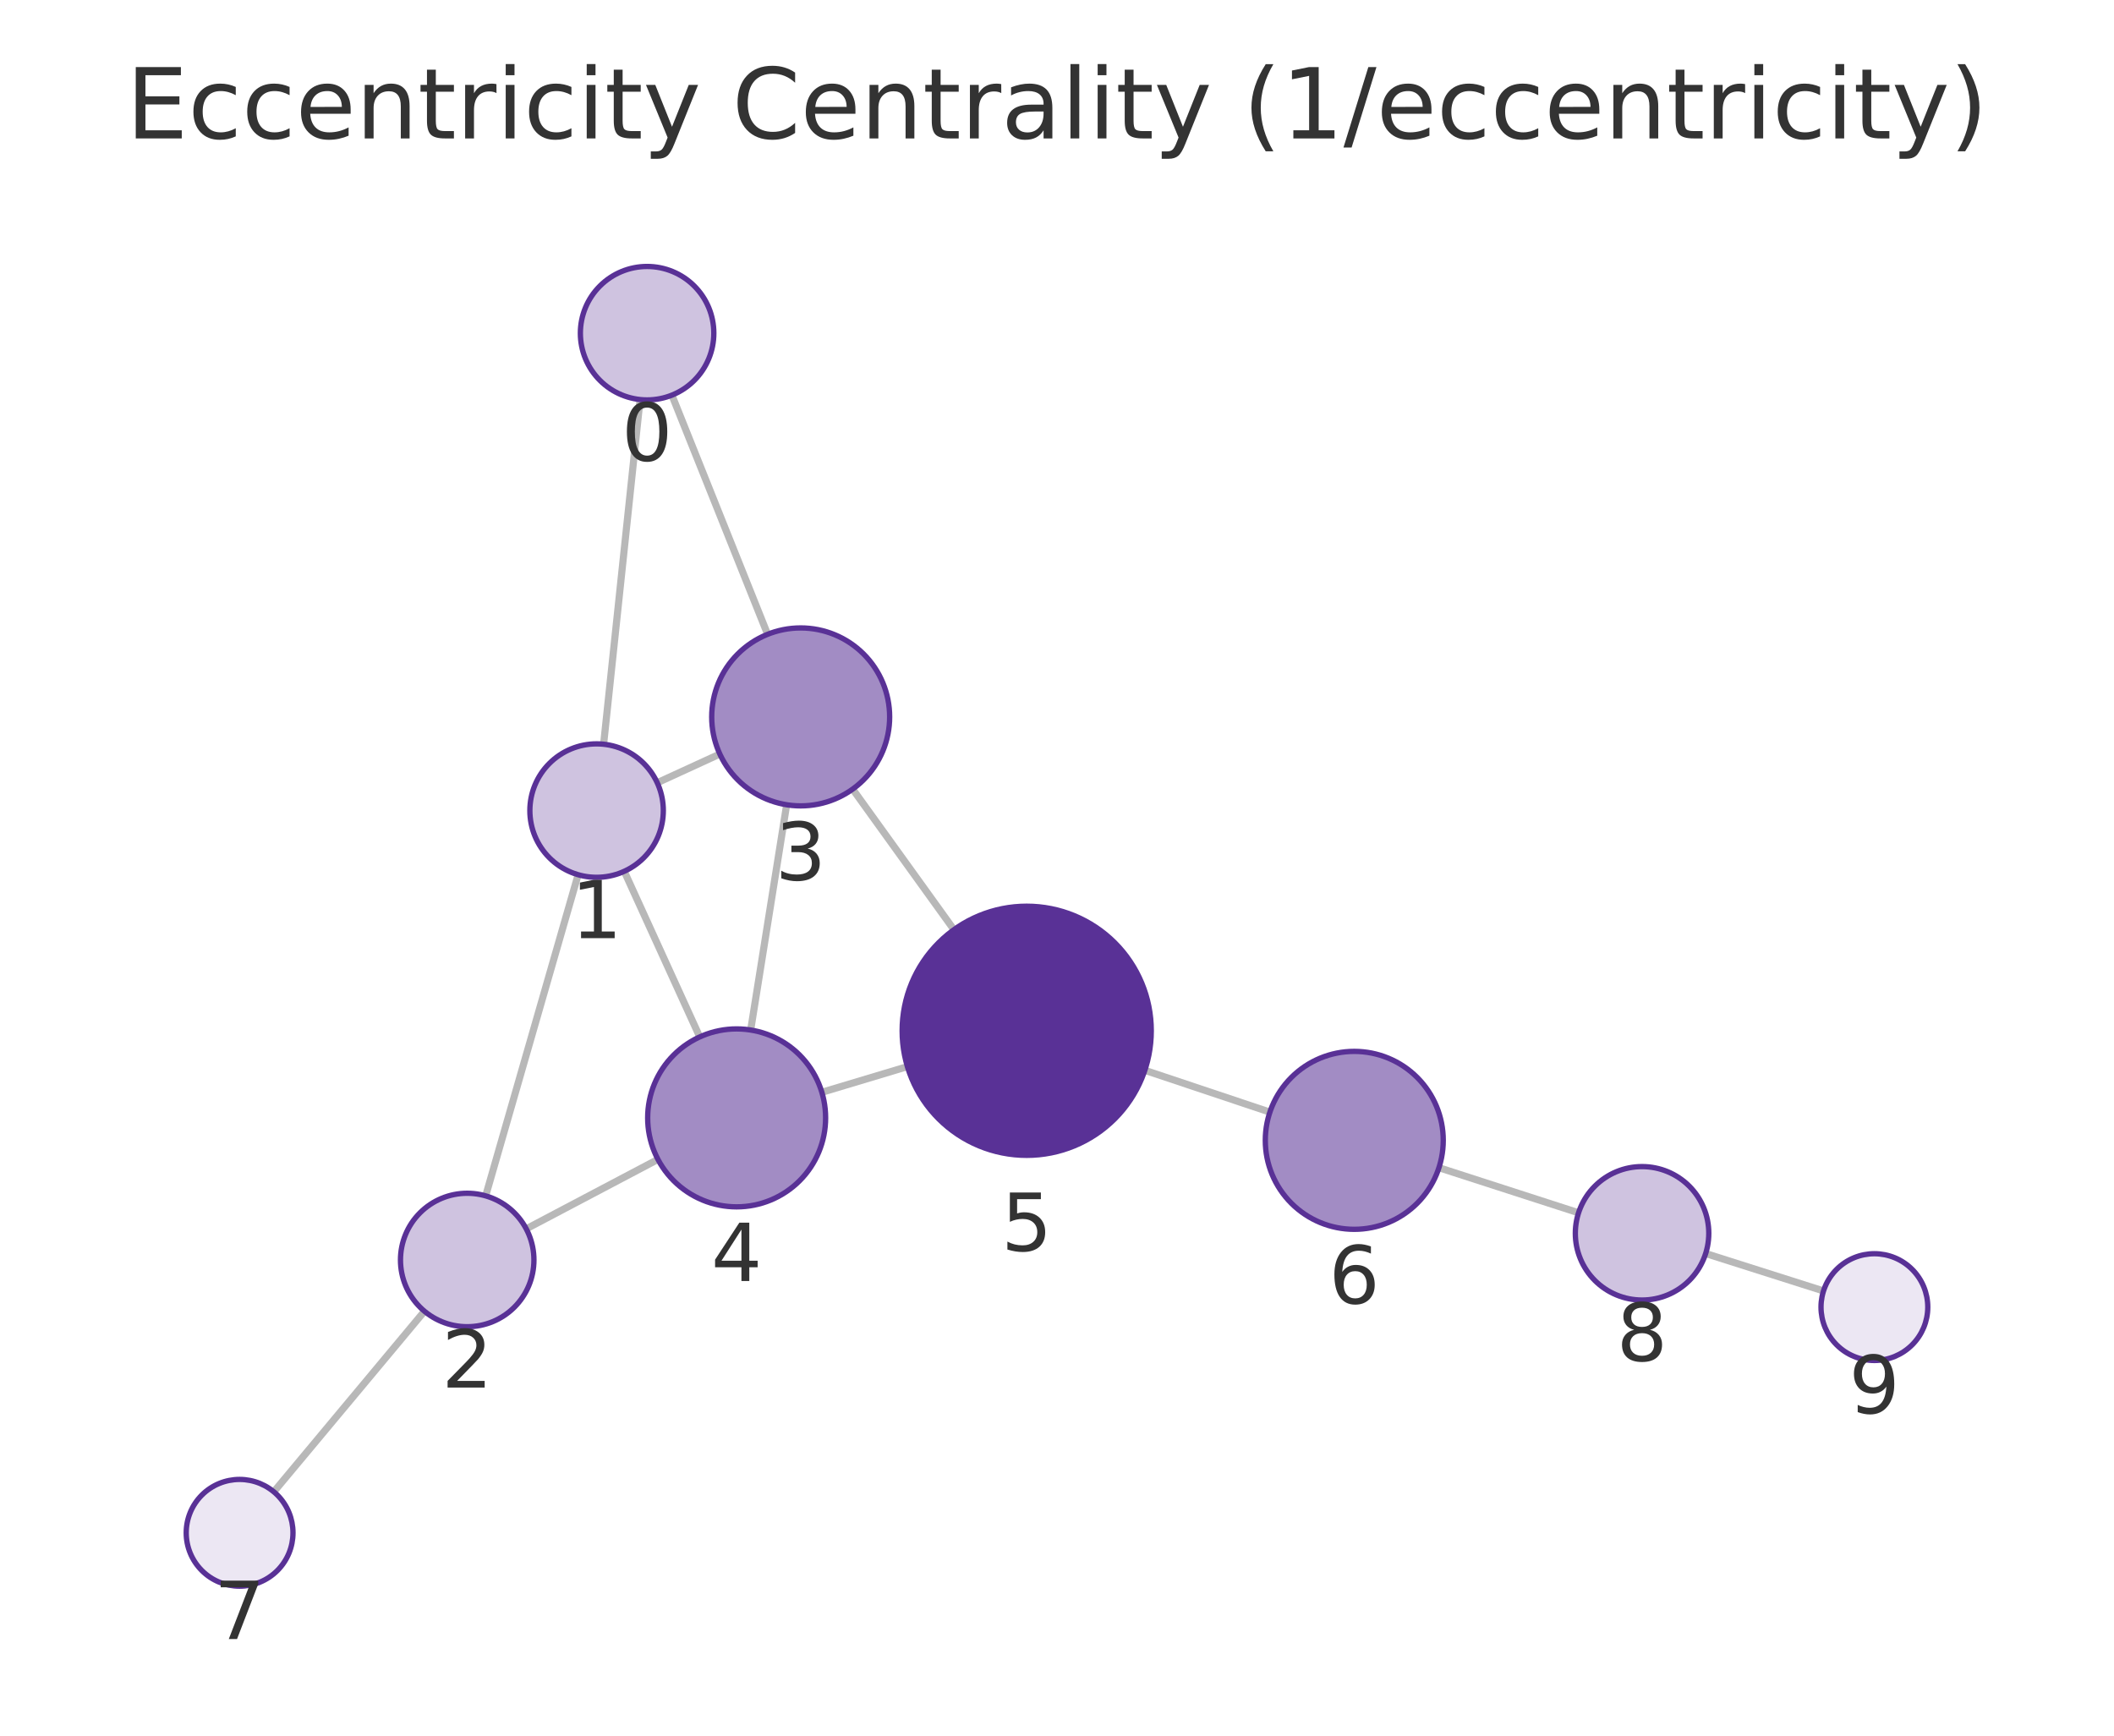
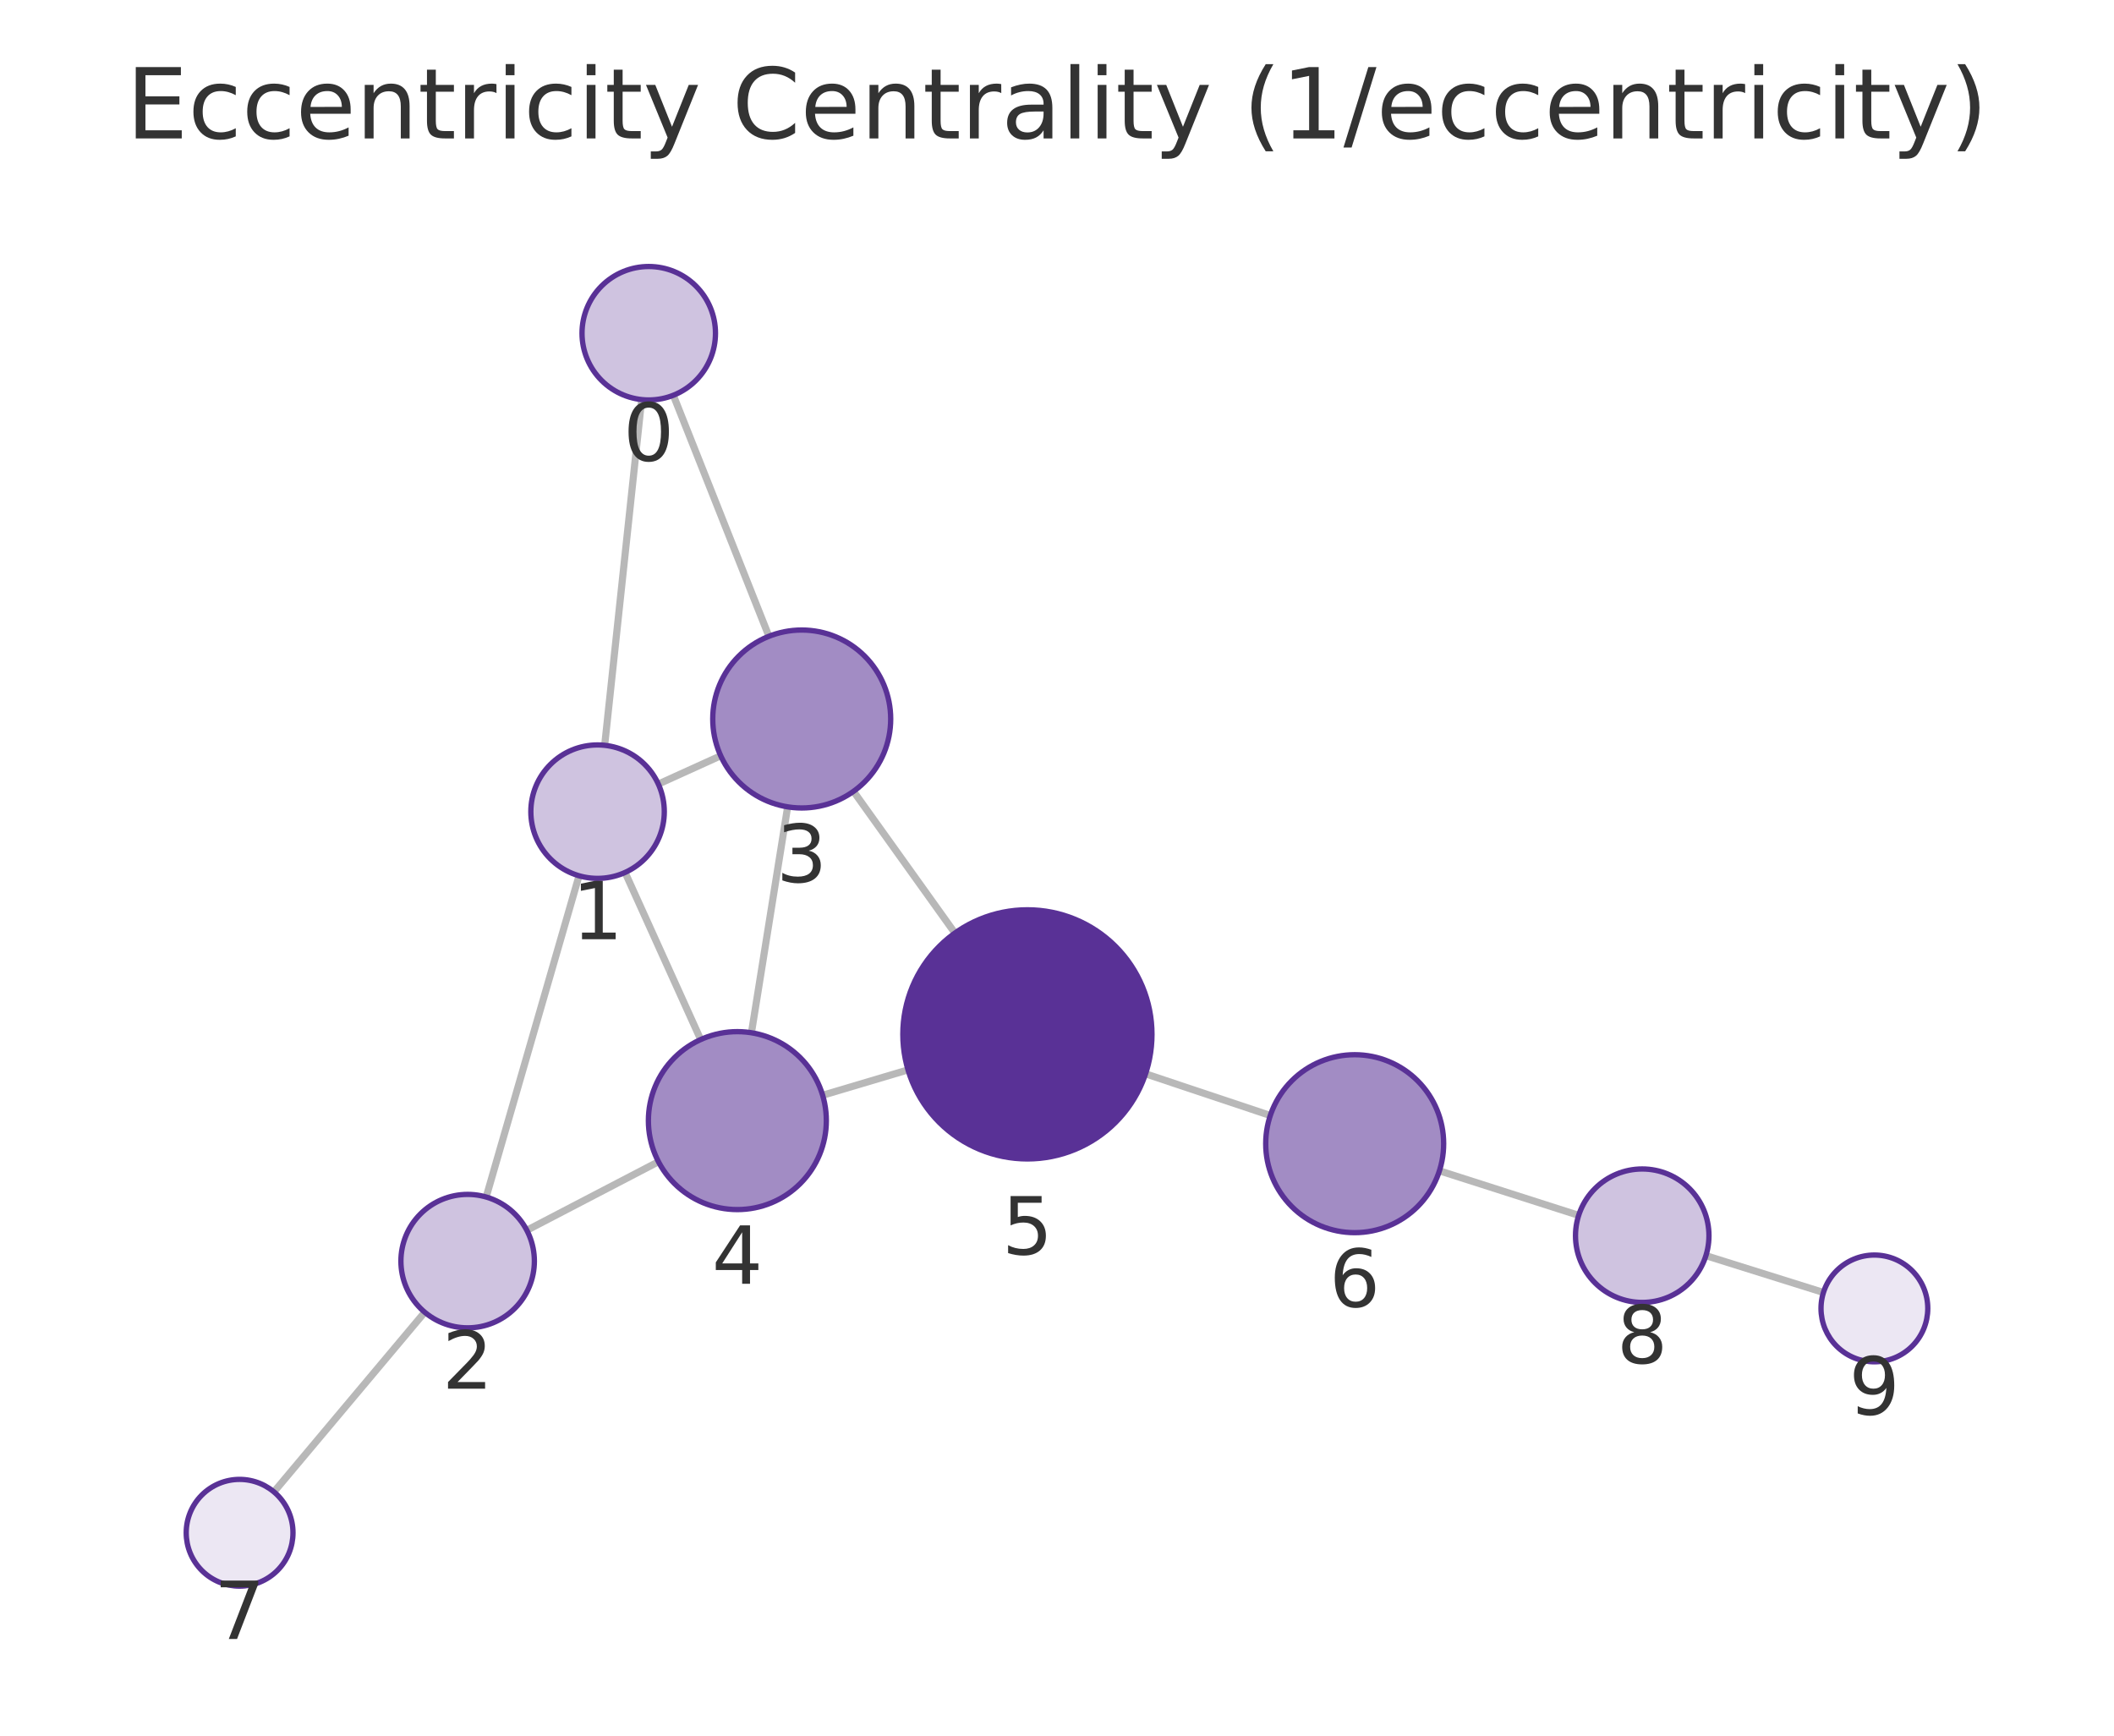
<svg xmlns="http://www.w3.org/2000/svg" xmlns:xlink="http://www.w3.org/1999/xlink" width="237.6pt" height="195.078pt" viewBox="0 0 237.6 195.078" version="1.1">
  <defs>
    <style type="text/css">*{stroke-linejoin: round; stroke-linecap: butt}</style>
  </defs>
  <g id="figure_1">
    <g id="patch_1">
      <path d="M 0 195.078  L 237.6 195.078  L 237.6 0  L 0 0  L 0 195.078  z " style="fill: none" />
    </g>
    <g id="axes_1">
      <g id="patch_2">
        <path d="M 7.2 187.878  L 230.4 187.878  L 230.4 21.558  L 7.2 21.558  L 7.2 187.878  z " style="fill: none" />
      </g>
      <g id="EdgeCollection_1">
-         <path d="M 71.941 44.908  L 67.842 83.648  " clip-path="url(#p76d8745233)" style="fill: #b8b8b8; stroke: #b8b8b8; stroke-width: 0.8" />
-         <path d="M 75.517 44.412  L 86.275 71.293  " clip-path="url(#p76d8745233)" style="fill: #b8b8b8; stroke: #b8b8b8; stroke-width: 0.8" />
-         <path d="M 64.978 98.314  L 54.586 134.409  " clip-path="url(#p76d8745233)" style="fill: #b8b8b8; stroke: #b8b8b8; stroke-width: 0.8" />
-         <path d="M 73.869 87.978  L 80.903 84.749  " clip-path="url(#p76d8745233)" style="fill: #b8b8b8; stroke: #b8b8b8; stroke-width: 0.8" />
-         <path d="M 70.163 97.931  L 78.647 116.544  " clip-path="url(#p76d8745233)" style="fill: #b8b8b8; stroke: #b8b8b8; stroke-width: 0.8" />
-         <path d="M 59.145 138.117  L 73.949 130.309  " clip-path="url(#p76d8745233)" style="fill: #b8b8b8; stroke: #b8b8b8; stroke-width: 0.8" />
-         <path d="M 47.706 147.375  L 30.774 167.672  " clip-path="url(#p76d8745233)" style="fill: #b8b8b8; stroke: #b8b8b8; stroke-width: 0.8" />
-         <path d="M 88.414 90.452  L 84.371 115.769  " clip-path="url(#p76d8745233)" style="fill: #b8b8b8; stroke: #b8b8b8; stroke-width: 0.8" />
-         <path d="M 95.835 88.692  L 107.214 104.493  " clip-path="url(#p76d8745233)" style="fill: #b8b8b8; stroke: #b8b8b8; stroke-width: 0.8" />
-         <path d="M 92.372 122.768  L 101.986 119.881  " clip-path="url(#p76d8745233)" style="fill: #b8b8b8; stroke: #b8b8b8; stroke-width: 0.8" />
-         <path d="M 128.672 120.295  L 142.728 124.997  " clip-path="url(#p76d8745233)" style="fill: #b8b8b8; stroke: #b8b8b8; stroke-width: 0.8" />
-         <path d="M 161.728 131.243  L 177.421 136.313  " clip-path="url(#p76d8745233)" style="fill: #b8b8b8; stroke: #b8b8b8; stroke-width: 0.8" />
-         <path d="M 191.706 140.888  L 204.951 145.095  " clip-path="url(#p76d8745233)" style="fill: #b8b8b8; stroke: #b8b8b8; stroke-width: 0.8" />
+         <path d="M 72.117 44.911  L 67.961 83.769  " clip-path="url(#pa6315aeb6f)" style="fill: #b8b8b8; stroke: #b8b8b8; stroke-width: 0.8" />
+         <path d="M 75.679 44.426  L 86.422 71.517  " clip-path="url(#pa6315aeb6f)" style="fill: #b8b8b8; stroke: #b8b8b8; stroke-width: 0.8" />
+         <path d="M 65.08 98.431  L 54.643 134.538  " clip-path="url(#pa6315aeb6f)" style="fill: #b8b8b8; stroke: #b8b8b8; stroke-width: 0.8" />
+         <path d="M 73.993 88.126  L 81.002 84.945  " clip-path="url(#pa6315aeb6f)" style="fill: #b8b8b8; stroke: #b8b8b8; stroke-width: 0.8" />
+         <path d="M 70.255 98.059  L 78.753 116.841  " clip-path="url(#pa6315aeb6f)" style="fill: #b8b8b8; stroke: #b8b8b8; stroke-width: 0.8" />
+         <path d="M 59.212 138.278  L 74.006 130.571  " clip-path="url(#pa6315aeb6f)" style="fill: #b8b8b8; stroke: #b8b8b8; stroke-width: 0.8" />
+         <path d="M 47.738 147.487  L 30.788 167.68  " clip-path="url(#pa6315aeb6f)" style="fill: #b8b8b8; stroke: #b8b8b8; stroke-width: 0.8" />
+         <path d="M 88.526 90.686  L 84.457 116.077  " clip-path="url(#pa6315aeb6f)" style="fill: #b8b8b8; stroke: #b8b8b8; stroke-width: 0.8" />
+         <path d="M 95.928 88.944  L 107.326 104.872  " clip-path="url(#pa6315aeb6f)" style="fill: #b8b8b8; stroke: #b8b8b8; stroke-width: 0.8" />
+         <path d="M 92.46 123.101  L 102.055 120.248  " clip-path="url(#pa6315aeb6f)" style="fill: #b8b8b8; stroke: #b8b8b8; stroke-width: 0.8" />
+         <path d="M 128.753 120.693  L 142.773 125.376  " clip-path="url(#pa6315aeb6f)" style="fill: #b8b8b8; stroke: #b8b8b8; stroke-width: 0.8" />
+         <path d="M 161.782 131.592  L 177.433 136.6  " clip-path="url(#pa6315aeb6f)" style="fill: #b8b8b8; stroke: #b8b8b8; stroke-width: 0.8" />
+         <path d="M 191.733 141.128  L 204.944 145.267  " clip-path="url(#pa6315aeb6f)" style="fill: #b8b8b8; stroke: #b8b8b8; stroke-width: 0.8" />
      </g>
      <g id="VertexCollection_1">
-         <path d="M 72.73 44.949  C 74.719 44.949 76.627 44.159 78.033 42.753  C 79.44 41.346 80.23 39.438 80.23 37.449  C 80.23 35.46 79.44 33.552 78.033 32.146  C 76.627 30.739 74.719 29.949 72.73 29.949  C 70.741 29.949 68.833 30.739 67.427 32.146  C 66.02 33.552 65.23 35.46 65.23 37.449  C 65.23 39.438 66.02 41.346 67.427 42.753  C 68.833 44.159 70.741 44.949 72.73 44.949  z " clip-path="url(#p76d8745233)" style="fill: #cfc3e0; stroke: #593196; stroke-width: 0.6" />
-         <path d="M 67.053 98.606  C 69.042 98.606 70.95 97.816 72.356 96.41  C 73.763 95.003 74.553 93.095 74.553 91.106  C 74.553 89.117 73.763 87.21 72.356 85.803  C 70.95 84.397 69.042 83.606 67.053 83.606  C 65.064 83.606 63.156 84.397 61.75 85.803  C 60.343 87.21 59.553 89.117 59.553 91.106  C 59.553 93.095 60.343 95.003 61.75 96.41  C 63.156 97.816 65.064 98.606 67.053 98.606  z " clip-path="url(#p76d8745233)" style="fill: #cfc3e0; stroke: #593196; stroke-width: 0.6" />
-         <path d="M 52.511 149.116  C 54.5 149.116 56.408 148.326 57.814 146.92  C 59.221 145.513 60.011 143.605 60.011 141.616  C 60.011 139.627 59.221 137.719 57.814 136.313  C 56.408 134.907 54.5 134.116 52.511 134.116  C 50.522 134.116 48.614 134.907 47.208 136.313  C 45.801 137.719 45.011 139.627 45.011 141.616  C 45.011 143.605 45.801 145.513 47.208 146.92  C 48.614 148.326 50.522 149.116 52.511 149.116  z " clip-path="url(#p76d8745233)" style="fill: #cfc3e0; stroke: #593196; stroke-width: 0.6" />
-         <path d="M 89.991 90.577  C 92.643 90.577 95.187 89.523 97.062 87.648  C 98.937 85.773 99.991 83.229 99.991 80.577  C 99.991 77.925 98.937 75.381 97.062 73.506  C 95.187 71.631 92.643 70.577 89.991 70.577  C 87.339 70.577 84.795 71.631 82.92 73.506  C 81.045 75.381 79.991 77.925 79.991 80.577  C 79.991 83.229 81.045 85.773 82.92 87.648  C 84.795 89.523 87.339 90.577 89.991 90.577  z " clip-path="url(#p76d8745233)" style="fill: #a28cc4; stroke: #593196; stroke-width: 0.6" />
-         <path d="M 82.794 135.644  C 85.446 135.644 87.99 134.59 89.865 132.715  C 91.741 130.839 92.794 128.296 92.794 125.644  C 92.794 122.992 91.741 120.448 89.865 118.573  C 87.99 116.697 85.446 115.644 82.794 115.644  C 80.142 115.644 77.599 116.697 75.723 118.573  C 73.848 120.448 72.794 122.992 72.794 125.644  C 72.794 128.296 73.848 130.839 75.723 132.715  C 77.599 134.59 80.142 135.644 82.794 135.644  z " clip-path="url(#p76d8745233)" style="fill: #a28cc4; stroke: #593196; stroke-width: 0.6" />
-         <path d="M 115.395 129.854  C 119.108 129.854 122.669 128.379 125.294 125.754  C 127.92 123.128 129.395 119.567 129.395 115.854  C 129.395 112.141 127.92 108.58 125.294 105.955  C 122.669 103.329 119.108 101.854 115.395 101.854  C 111.682 101.854 108.121 103.329 105.495 105.955  C 102.87 108.58 101.395 112.141 101.395 115.854  C 101.395 119.567 102.87 123.128 105.495 125.754  C 108.121 128.379 111.682 129.854 115.395 129.854  z " clip-path="url(#p76d8745233)" style="fill: #593196; stroke: #593196; stroke-width: 0.6" />
-         <path d="M 152.212 138.169  C 154.864 138.169 157.408 137.116 159.283 135.24  C 161.158 133.365 162.212 130.821 162.212 128.169  C 162.212 125.517 161.158 122.973 159.283 121.098  C 157.408 119.223 154.864 118.169 152.212 118.169  C 149.56 118.169 147.016 119.223 145.141 121.098  C 143.266 122.973 142.212 125.517 142.212 128.169  C 142.212 130.821 143.266 133.365 145.141 135.24  C 147.016 137.116 149.56 138.169 152.212 138.169  z " clip-path="url(#p76d8745233)" style="fill: #a28cc4; stroke: #593196; stroke-width: 0.6" />
-         <path d="M 26.93 178.279  C 28.522 178.279 30.048 177.647 31.173 176.522  C 32.298 175.396 32.93 173.87 32.93 172.279  C 32.93 170.688 32.298 169.161 31.173 168.036  C 30.048 166.911 28.522 166.279 26.93 166.279  C 25.339 166.279 23.813 166.911 22.688 168.036  C 21.563 169.161 20.93 170.688 20.93 172.279  C 20.93 173.87 21.563 175.396 22.688 176.522  C 23.813 177.647 25.339 178.279 26.93 178.279  z " clip-path="url(#p76d8745233)" style="fill: #ece7f3; stroke: #593196; stroke-width: 0.6" />
-         <path d="M 184.557 146.118  C 186.546 146.118 188.454 145.328 189.861 143.922  C 191.267 142.515 192.057 140.607 192.057 138.618  C 192.057 136.629 191.267 134.722 189.861 133.315  C 188.454 131.909 186.546 131.118 184.557 131.118  C 182.568 131.118 180.661 131.909 179.254 133.315  C 177.848 134.722 177.057 136.629 177.057 138.618  C 177.057 140.607 177.848 142.515 179.254 143.922  C 180.661 145.328 182.568 146.118 184.557 146.118  z " clip-path="url(#p76d8745233)" style="fill: #cfc3e0; stroke: #593196; stroke-width: 0.6" />
-         <path d="M 210.67 152.911  C 212.261 152.911 213.787 152.278 214.912 151.153  C 216.037 150.028 216.67 148.502 216.67 146.911  C 216.67 145.319 216.037 143.793 214.912 142.668  C 213.787 141.543 212.261 140.911 210.67 140.911  C 209.078 140.911 207.552 141.543 206.427 142.668  C 205.302 143.793 204.67 145.319 204.67 146.911  C 204.67 148.502 205.302 150.028 206.427 151.153  C 207.552 152.278 209.078 152.911 210.67 152.911  z " clip-path="url(#p76d8745233)" style="fill: #ece7f3; stroke: #593196; stroke-width: 0.6" />
+         <path d="M 72.915 44.954  C 74.904 44.954 76.812 44.164 78.218 42.757  C 79.624 41.351 80.415 39.443 80.415 37.454  C 80.415 35.465 79.624 33.557 78.218 32.15  C 76.812 30.744 74.904 29.954 72.915 29.954  C 70.926 29.954 69.018 30.744 67.611 32.15  C 66.205 33.557 65.415 35.465 65.415 37.454  C 65.415 39.443 66.205 41.351 67.611 42.757  C 69.018 44.164 70.926 44.954 72.915 44.954  z " clip-path="url(#pa6315aeb6f)" style="fill: #cfc3e0; stroke: #593196; stroke-width: 0.6" />
+         <path d="M 67.163 98.726  C 69.152 98.726 71.06 97.936 72.466 96.529  C 73.873 95.123 74.663 93.215 74.663 91.226  C 74.663 89.237 73.873 87.329 72.466 85.923  C 71.06 84.516 69.152 83.726 67.163 83.726  C 65.174 83.726 63.266 84.516 61.86 85.923  C 60.453 87.329 59.663 89.237 59.663 91.226  C 59.663 93.215 60.453 95.123 61.86 96.529  C 63.266 97.936 65.174 98.726 67.163 98.726  z " clip-path="url(#pa6315aeb6f)" style="fill: #cfc3e0; stroke: #593196; stroke-width: 0.6" />
+         <path d="M 52.56 149.243  C 54.549 149.243 56.457 148.453 57.863 147.046  C 59.27 145.64 60.06 143.732 60.06 141.743  C 60.06 139.754 59.27 137.846 57.863 136.44  C 56.457 135.033 54.549 134.243 52.56 134.243  C 50.571 134.243 48.663 135.033 47.257 136.44  C 45.85 137.846 45.06 139.754 45.06 141.743  C 45.06 143.732 45.85 145.64 47.257 147.046  C 48.663 148.453 50.571 149.243 52.56 149.243  z " clip-path="url(#pa6315aeb6f)" style="fill: #cfc3e0; stroke: #593196; stroke-width: 0.6" />
+         <path d="M 90.108 90.812  C 92.76 90.812 95.304 89.759 97.179 87.883  C 99.054 86.008 100.108 83.464 100.108 80.812  C 100.108 78.16 99.054 75.617 97.179 73.741  C 95.304 71.866 92.76 70.812 90.108 70.812  C 87.456 70.812 84.912 71.866 83.037 73.741  C 81.162 75.617 80.108 78.16 80.108 80.812  C 80.108 83.464 81.162 86.008 83.037 87.883  C 84.912 89.759 87.456 90.812 90.108 90.812  z " clip-path="url(#pa6315aeb6f)" style="fill: #a28cc4; stroke: #593196; stroke-width: 0.6" />
+         <path d="M 82.875 135.951  C 85.527 135.951 88.071 134.898 89.946 133.022  C 91.822 131.147 92.875 128.603 92.875 125.951  C 92.875 123.299 91.822 120.755 89.946 118.88  C 88.071 117.005 85.527 115.951 82.875 115.951  C 80.223 115.951 77.679 117.005 75.804 118.88  C 73.929 120.755 72.875 123.299 72.875 125.951  C 72.875 128.603 73.929 131.147 75.804 133.022  C 77.679 134.898 80.223 135.951 82.875 135.951  z " clip-path="url(#pa6315aeb6f)" style="fill: #a28cc4; stroke: #593196; stroke-width: 0.6" />
+         <path d="M 115.474 130.257  C 119.187 130.257 122.748 128.782 125.373 126.157  C 127.999 123.531 129.474 119.97 129.474 116.257  C 129.474 112.544 127.999 108.983 125.373 106.358  C 122.748 103.732 119.187 102.257 115.474 102.257  C 111.761 102.257 108.2 103.732 105.574 106.358  C 102.949 108.983 101.474 112.544 101.474 116.257  C 101.474 119.97 102.949 123.531 105.574 126.157  C 108.2 128.782 111.761 130.257 115.474 130.257  z " clip-path="url(#pa6315aeb6f)" style="fill: #593196; stroke: #593196; stroke-width: 0.6" />
+         <path d="M 152.258 138.544  C 154.91 138.544 157.453 137.49 159.329 135.615  C 161.204 133.74 162.258 131.196 162.258 128.544  C 162.258 125.892 161.204 123.348 159.329 121.473  C 157.453 119.598 154.91 118.544 152.258 118.544  C 149.606 118.544 147.062 119.598 145.187 121.473  C 143.311 123.348 142.258 125.892 142.258 128.544  C 142.258 131.196 143.311 133.74 145.187 135.615  C 147.062 137.49 149.606 138.544 152.258 138.544  z " clip-path="url(#pa6315aeb6f)" style="fill: #a28cc4; stroke: #593196; stroke-width: 0.6" />
+         <path d="M 26.93 178.275  C 28.521 178.275 30.048 177.643 31.173 176.518  C 32.298 175.393 32.93 173.867 32.93 172.275  C 32.93 170.684 32.298 169.158 31.173 168.033  C 30.048 166.908 28.521 166.275 26.93 166.275  C 25.339 166.275 23.813 166.908 22.687 168.033  C 21.562 169.158 20.93 170.684 20.93 172.275  C 20.93 173.867 21.562 175.393 22.687 176.518  C 23.813 177.643 25.339 178.275 26.93 178.275  z " clip-path="url(#pa6315aeb6f)" style="fill: #ece7f3; stroke: #593196; stroke-width: 0.6" />
+         <path d="M 184.576 146.386  C 186.565 146.386 188.473 145.596 189.88 144.189  C 191.286 142.783 192.076 140.875 192.076 138.886  C 192.076 136.897 191.286 134.989 189.88 133.583  C 188.473 132.176 186.565 131.386 184.576 131.386  C 182.587 131.386 180.679 132.176 179.273 133.583  C 177.866 134.989 177.076 136.897 177.076 138.886  C 177.076 140.875 177.866 142.783 179.273 144.189  C 180.679 145.596 182.587 146.386 184.576 146.386  z " clip-path="url(#pa6315aeb6f)" style="fill: #cfc3e0; stroke: #593196; stroke-width: 0.6" />
+         <path d="M 210.67 153.06  C 212.261 153.06 213.787 152.428 214.913 151.303  C 216.038 150.178 216.67 148.652 216.67 147.06  C 216.67 145.469 216.038 143.943 214.913 142.818  C 213.787 141.693 212.261 141.06 210.67 141.06  C 209.079 141.06 207.552 141.693 206.427 142.818  C 205.302 143.943 204.67 145.469 204.67 147.06  C 204.67 148.652 205.302 150.178 206.427 151.303  C 207.552 152.428 209.079 153.06 210.67 153.06  z " clip-path="url(#pa6315aeb6f)" style="fill: #ece7f3; stroke: #593196; stroke-width: 0.6" />
      </g>
      <g id="text_1">
-         <g clip-path="url(#p76d8745233)">
-           <g style="fill: #333333" transform="translate(69.86673 51.78713) scale(0.09 -0.09)">
+         <g clip-path="url(#pa6315aeb6f)">
+           <g style="fill: #333333" transform="translate(70.0516 51.79169) scale(0.09 -0.09)">
            <defs>
              <path id="DejaVuSans-13" d="M 2034 4250  Q 1547 4250 1301 3770  Q 1056 3291 1056 2328  Q 1056 1369 1301 889  Q 1547 409 2034 409  Q 2525 409 2770 889  Q 3016 1369 3016 2328  Q 3016 3291 2770 3770  Q 2525 4250 2034 4250  z M 2034 4750  Q 2819 4750 3233 4129  Q 3647 3509 3647 2328  Q 3647 1150 3233 529  Q 2819 -91 2034 -91  Q 1250 -91 836 529  Q 422 1150 422 2328  Q 422 3509 836 4129  Q 1250 4750 2034 4750  z " transform="scale(0.015625)" />
            </defs>
            <use xlink:href="#DejaVuSans-13" />
          </g>
        </g>
      </g>
      <g id="text_2">
-         <g clip-path="url(#p76d8745233)">
-           <g style="fill: #333333" transform="translate(64.18974 105.4443) scale(0.09 -0.09)">
+         <g clip-path="url(#pa6315aeb6f)">
+           <g style="fill: #333333" transform="translate(64.29986 105.5639) scale(0.09 -0.09)">
            <defs>
              <path id="DejaVuSans-14" d="M 794 531  L 1825 531  L 1825 4091  L 703 3866  L 703 4441  L 1819 4666  L 2450 4666  L 2450 531  L 3481 531  L 3481 0  L 794 0  L 794 531  z " transform="scale(0.015625)" />
            </defs>
            <use xlink:href="#DejaVuSans-14" />
          </g>
        </g>
      </g>
      <g id="text_3">
-         <g clip-path="url(#p76d8745233)">
-           <g style="fill: #333333" transform="translate(49.64782 155.9542) scale(0.09 -0.09)">
+         <g clip-path="url(#pa6315aeb6f)">
+           <g style="fill: #333333" transform="translate(49.69689 156.0808) scale(0.09 -0.09)">
            <defs>
              <path id="DejaVuSans-15" d="M 1228 531  L 3431 531  L 3431 0  L 469 0  L 469 531  Q 828 903 1448 1529  Q 2069 2156 2228 2338  Q 2531 2678 2651 2914  Q 2772 3150 2772 3378  Q 2772 3750 2511 3984  Q 2250 4219 1831 4219  Q 1534 4219 1204 4116  Q 875 4013 500 3803  L 500 4441  Q 881 4594 1212 4672  Q 1544 4750 1819 4750  Q 2544 4750 2975 4387  Q 3406 4025 3406 3419  Q 3406 3131 3298 2873  Q 3191 2616 2906 2266  Q 2828 2175 2409 1742  Q 1991 1309 1228 531  z " transform="scale(0.015625)" />
            </defs>
            <use xlink:href="#DejaVuSans-15" />
          </g>
        </g>
      </g>
      <g id="text_4">
-         <g clip-path="url(#p76d8745233)">
-           <g style="fill: #333333" transform="translate(87.12792 98.91485) scale(0.09 -0.09)">
+         <g clip-path="url(#pa6315aeb6f)">
+           <g style="fill: #333333" transform="translate(87.24474 99.15025) scale(0.09 -0.09)">
            <defs>
              <path id="DejaVuSans-16" d="M 2597 2516  Q 3050 2419 3304 2112  Q 3559 1806 3559 1356  Q 3559 666 3084 287  Q 2609 -91 1734 -91  Q 1441 -91 1130 -33  Q 819 25 488 141  L 488 750  Q 750 597 1062 519  Q 1375 441 1716 441  Q 2309 441 2620 675  Q 2931 909 2931 1356  Q 2931 1769 2642 2001  Q 2353 2234 1838 2234  L 1294 2234  L 1294 2753  L 1863 2753  Q 2328 2753 2575 2939  Q 2822 3125 2822 3475  Q 2822 3834 2567 4026  Q 2313 4219 1838 4219  Q 1578 4219 1281 4162  Q 984 4106 628 3988  L 628 4550  Q 988 4650 1302 4700  Q 1616 4750 1894 4750  Q 2613 4750 3031 4423  Q 3450 4097 3450 3541  Q 3450 3153 3228 2886  Q 3006 2619 2597 2516  z " transform="scale(0.015625)" />
            </defs>
            <use xlink:href="#DejaVuSans-16" />
          </g>
        </g>
      </g>
      <g id="text_5">
-         <g clip-path="url(#p76d8745233)">
-           <g style="fill: #333333" transform="translate(79.93128 143.9816) scale(0.09 -0.09)">
+         <g clip-path="url(#pa6315aeb6f)">
+           <g style="fill: #333333" transform="translate(80.01217 144.2892) scale(0.09 -0.09)">
            <defs>
              <path id="DejaVuSans-17" d="M 2419 4116  L 825 1625  L 2419 1625  L 2419 4116  z M 2253 4666  L 3047 4666  L 3047 1625  L 3713 1625  L 3713 1100  L 3047 1100  L 3047 0  L 2419 0  L 2419 1100  L 313 1100  L 313 1709  L 2253 4666  z " transform="scale(0.015625)" />
            </defs>
            <use xlink:href="#DejaVuSans-17" />
          </g>
        </g>
      </g>
      <g id="text_6">
-         <g clip-path="url(#p76d8745233)">
-           <g style="fill: #333333" transform="translate(112.5317 140.592) scale(0.09 -0.09)">
+         <g clip-path="url(#pa6315aeb6f)">
+           <g style="fill: #333333" transform="translate(112.6108 140.9951) scale(0.09 -0.09)">
            <defs>
              <path id="DejaVuSans-18" d="M 691 4666  L 3169 4666  L 3169 4134  L 1269 4134  L 1269 2991  Q 1406 3038 1543 3061  Q 1681 3084 1819 3084  Q 2600 3084 3056 2656  Q 3513 2228 3513 1497  Q 3513 744 3044 326  Q 2575 -91 1722 -91  Q 1428 -91 1123 -41  Q 819 9 494 109  L 494 744  Q 775 591 1075 516  Q 1375 441 1709 441  Q 2250 441 2565 725  Q 2881 1009 2881 1497  Q 2881 1984 2565 2268  Q 2250 2553 1709 2553  Q 1456 2553 1204 2497  Q 953 2441 691 2322  L 691 4666  z " transform="scale(0.015625)" />
            </defs>
            <use xlink:href="#DejaVuSans-18" />
          </g>
        </g>
      </g>
      <g id="text_7">
-         <g clip-path="url(#p76d8745233)">
-           <g style="fill: #333333" transform="translate(149.3488 146.5071) scale(0.09 -0.09)">
+         <g clip-path="url(#pa6315aeb6f)">
+           <g style="fill: #333333" transform="translate(149.3944 146.8818) scale(0.09 -0.09)">
            <defs>
              <path id="DejaVuSans-19" d="M 2113 2584  Q 1688 2584 1439 2293  Q 1191 2003 1191 1497  Q 1191 994 1439 701  Q 1688 409 2113 409  Q 2538 409 2786 701  Q 3034 994 3034 1497  Q 3034 2003 2786 2293  Q 2538 2584 2113 2584  z M 3366 4563  L 3366 3988  Q 3128 4100 2886 4159  Q 2644 4219 2406 4219  Q 1781 4219 1451 3797  Q 1122 3375 1075 2522  Q 1259 2794 1537 2939  Q 1816 3084 2150 3084  Q 2853 3084 3261 2657  Q 3669 2231 3669 1497  Q 3669 778 3244 343  Q 2819 -91 2113 -91  Q 1303 -91 875 529  Q 447 1150 447 2328  Q 447 3434 972 4092  Q 1497 4750 2381 4750  Q 2619 4750 2861 4703  Q 3103 4656 3366 4563  z " transform="scale(0.015625)" />
            </defs>
            <use xlink:href="#DejaVuSans-19" />
          </g>
        </g>
      </g>
      <g id="text_8">
-         <g clip-path="url(#p76d8745233)">
-           <g style="fill: #333333" transform="translate(24.0672 184.2169) scale(0.09 -0.09)">
+         <g clip-path="url(#pa6315aeb6f)">
+           <g style="fill: #333333" transform="translate(24.06696 184.2132) scale(0.09 -0.09)">
            <defs>
              <path id="DejaVuSans-1a" d="M 525 4666  L 3525 4666  L 3525 4397  L 1831 0  L 1172 0  L 2766 4134  L 525 4134  L 525 4666  z " transform="scale(0.015625)" />
            </defs>
            <use xlink:href="#DejaVuSans-1a" />
          </g>
        </g>
      </g>
      <g id="text_9">
-         <g clip-path="url(#p76d8745233)">
-           <g style="fill: #333333" transform="translate(181.6943 152.9563) scale(0.09 -0.09)">
+         <g clip-path="url(#pa6315aeb6f)">
+           <g style="fill: #333333" transform="translate(181.7131 153.224) scale(0.09 -0.09)">
            <defs>
              <path id="DejaVuSans-1b" d="M 2034 2216  Q 1584 2216 1326 1975  Q 1069 1734 1069 1313  Q 1069 891 1326 650  Q 1584 409 2034 409  Q 2484 409 2743 651  Q 3003 894 3003 1313  Q 3003 1734 2745 1975  Q 2488 2216 2034 2216  z M 1403 2484  Q 997 2584 770 2862  Q 544 3141 544 3541  Q 544 4100 942 4425  Q 1341 4750 2034 4750  Q 2731 4750 3128 4425  Q 3525 4100 3525 3541  Q 3525 3141 3298 2862  Q 3072 2584 2669 2484  Q 3125 2378 3379 2068  Q 3634 1759 3634 1313  Q 3634 634 3220 271  Q 2806 -91 2034 -91  Q 1263 -91 848 271  Q 434 634 434 1313  Q 434 1759 690 2068  Q 947 2378 1403 2484  z M 1172 3481  Q 1172 3119 1398 2916  Q 1625 2713 2034 2713  Q 2441 2713 2670 2916  Q 2900 3119 2900 3481  Q 2900 3844 2670 4047  Q 2441 4250 2034 4250  Q 1625 4250 1398 4047  Q 1172 3844 1172 3481  z " transform="scale(0.015625)" />
            </defs>
            <use xlink:href="#DejaVuSans-1b" />
          </g>
        </g>
      </g>
      <g id="text_10">
-         <g clip-path="url(#p76d8745233)">
-           <g style="fill: #333333" transform="translate(207.8065 158.8486) scale(0.09 -0.09)">
+         <g clip-path="url(#pa6315aeb6f)">
+           <g style="fill: #333333" transform="translate(207.8068 158.9983) scale(0.09 -0.09)">
            <defs>
              <path id="DejaVuSans-1c" d="M 703 97  L 703 672  Q 941 559 1184 500  Q 1428 441 1663 441  Q 2288 441 2617 861  Q 2947 1281 2994 2138  Q 2813 1869 2534 1725  Q 2256 1581 1919 1581  Q 1219 1581 811 2004  Q 403 2428 403 3163  Q 403 3881 828 4315  Q 1253 4750 1959 4750  Q 2769 4750 3195 4129  Q 3622 3509 3622 2328  Q 3622 1225 3098 567  Q 2575 -91 1691 -91  Q 1453 -91 1209 -44  Q 966 3 703 97  z M 1959 2075  Q 2384 2075 2632 2365  Q 2881 2656 2881 3163  Q 2881 3666 2632 3958  Q 2384 4250 1959 4250  Q 1534 4250 1286 3958  Q 1038 3666 1038 3163  Q 1038 2656 1286 2365  Q 1534 2075 1959 2075  z " transform="scale(0.015625)" />
            </defs>
            <use xlink:href="#DejaVuSans-1c" />
          </g>
        </g>
      </g>
      <g id="matplotlib.axis_1" />
      <g id="matplotlib.axis_2" />
      <g id="text_11">
        <g style="fill: #333333" transform="translate(14.18141 15.55828) scale(0.11 -0.11)">
          <defs>
            <path id="DejaVuSans-28" d="M 628 4666  L 3578 4666  L 3578 4134  L 1259 4134  L 1259 2753  L 3481 2753  L 3481 2222  L 1259 2222  L 1259 531  L 3634 531  L 3634 0  L 628 0  L 628 4666  z " transform="scale(0.015625)" />
            <path id="DejaVuSans-46" d="M 3122 3366  L 3122 2828  Q 2878 2963 2633 3030  Q 2388 3097 2138 3097  Q 1578 3097 1268 2742  Q 959 2388 959 1747  Q 959 1106 1268 751  Q 1578 397 2138 397  Q 2388 397 2633 464  Q 2878 531 3122 666  L 3122 134  Q 2881 22 2623 -34  Q 2366 -91 2075 -91  Q 1284 -91 818 406  Q 353 903 353 1747  Q 353 2603 823 3093  Q 1294 3584 2113 3584  Q 2378 3584 2631 3529  Q 2884 3475 3122 3366  z " transform="scale(0.015625)" />
            <path id="DejaVuSans-48" d="M 3597 1894  L 3597 1613  L 953 1613  Q 991 1019 1311 708  Q 1631 397 2203 397  Q 2534 397 2845 478  Q 3156 559 3463 722  L 3463 178  Q 3153 47 2828 -22  Q 2503 -91 2169 -91  Q 1331 -91 842 396  Q 353 884 353 1716  Q 353 2575 817 3079  Q 1281 3584 2069 3584  Q 2775 3584 3186 3129  Q 3597 2675 3597 1894  z M 3022 2063  Q 3016 2534 2758 2815  Q 2500 3097 2075 3097  Q 1594 3097 1305 2825  Q 1016 2553 972 2059  L 3022 2063  z " transform="scale(0.015625)" />
            <path id="DejaVuSans-51" d="M 3513 2113  L 3513 0  L 2938 0  L 2938 2094  Q 2938 2591 2744 2837  Q 2550 3084 2163 3084  Q 1697 3084 1428 2787  Q 1159 2491 1159 1978  L 1159 0  L 581 0  L 581 3500  L 1159 3500  L 1159 2956  Q 1366 3272 1645 3428  Q 1925 3584 2291 3584  Q 2894 3584 3203 3211  Q 3513 2838 3513 2113  z " transform="scale(0.015625)" />
            <path id="DejaVuSans-57" d="M 1172 4494  L 1172 3500  L 2356 3500  L 2356 3053  L 1172 3053  L 1172 1153  Q 1172 725 1289 603  Q 1406 481 1766 481  L 2356 481  L 2356 0  L 1766 0  Q 1100 0 847 248  Q 594 497 594 1153  L 594 3053  L 172 3053  L 172 3500  L 594 3500  L 594 4494  L 1172 4494  z " transform="scale(0.015625)" />
            <path id="DejaVuSans-55" d="M 2631 2963  Q 2534 3019 2420 3045  Q 2306 3072 2169 3072  Q 1681 3072 1420 2755  Q 1159 2438 1159 1844  L 1159 0  L 581 0  L 581 3500  L 1159 3500  L 1159 2956  Q 1341 3275 1631 3429  Q 1922 3584 2338 3584  Q 2397 3584 2469 3576  Q 2541 3569 2628 3553  L 2631 2963  z " transform="scale(0.015625)" />
            <path id="DejaVuSans-4c" d="M 603 3500  L 1178 3500  L 1178 0  L 603 0  L 603 3500  z M 603 4863  L 1178 4863  L 1178 4134  L 603 4134  L 603 4863  z " transform="scale(0.015625)" />
            <path id="DejaVuSans-5c" d="M 2059 -325  Q 1816 -950 1584 -1140  Q 1353 -1331 966 -1331  L 506 -1331  L 506 -850  L 844 -850  Q 1081 -850 1212 -737  Q 1344 -625 1503 -206  L 1606 56  L 191 3500  L 800 3500  L 1894 763  L 2988 3500  L 3597 3500  L 2059 -325  z " transform="scale(0.015625)" />
            <path id="DejaVuSans-3" transform="scale(0.015625)" />
            <path id="DejaVuSans-26" d="M 4122 4306  L 4122 3641  Q 3803 3938 3442 4084  Q 3081 4231 2675 4231  Q 1875 4231 1450 3742  Q 1025 3253 1025 2328  Q 1025 1406 1450 917  Q 1875 428 2675 428  Q 3081 428 3442 575  Q 3803 722 4122 1019  L 4122 359  Q 3791 134 3420 21  Q 3050 -91 2638 -91  Q 1578 -91 968 557  Q 359 1206 359 2328  Q 359 3453 968 4101  Q 1578 4750 2638 4750  Q 3056 4750 3426 4639  Q 3797 4528 4122 4306  z " transform="scale(0.015625)" />
            <path id="DejaVuSans-44" d="M 2194 1759  Q 1497 1759 1228 1600  Q 959 1441 959 1056  Q 959 750 1161 570  Q 1363 391 1709 391  Q 2188 391 2477 730  Q 2766 1069 2766 1631  L 2766 1759  L 2194 1759  z M 3341 1997  L 3341 0  L 2766 0  L 2766 531  Q 2569 213 2275 61  Q 1981 -91 1556 -91  Q 1019 -91 701 211  Q 384 513 384 1019  Q 384 1609 779 1909  Q 1175 2209 1959 2209  L 2766 2209  L 2766 2266  Q 2766 2663 2505 2880  Q 2244 3097 1772 3097  Q 1472 3097 1187 3025  Q 903 2953 641 2809  L 641 3341  Q 956 3463 1253 3523  Q 1550 3584 1831 3584  Q 2591 3584 2966 3190  Q 3341 2797 3341 1997  z " transform="scale(0.015625)" />
            <path id="DejaVuSans-4f" d="M 603 4863  L 1178 4863  L 1178 0  L 603 0  L 603 4863  z " transform="scale(0.015625)" />
            <path id="DejaVuSans-b" d="M 1984 4856  Q 1566 4138 1362 3434  Q 1159 2731 1159 2009  Q 1159 1288 1364 580  Q 1569 -128 1984 -844  L 1484 -844  Q 1016 -109 783 600  Q 550 1309 550 2009  Q 550 2706 781 3412  Q 1013 4119 1484 4856  L 1984 4856  z " transform="scale(0.015625)" />
            <path id="DejaVuSans-12" d="M 1625 4666  L 2156 4666  L 531 -594  L 0 -594  L 1625 4666  z " transform="scale(0.015625)" />
            <path id="DejaVuSans-c" d="M 513 4856  L 1013 4856  Q 1481 4119 1714 3412  Q 1947 2706 1947 2009  Q 1947 1309 1714 600  Q 1481 -109 1013 -844  L 513 -844  Q 928 -128 1133 580  Q 1338 1288 1338 2009  Q 1338 2731 1133 3434  Q 928 4138 513 4856  z " transform="scale(0.015625)" />
          </defs>
          <use xlink:href="#DejaVuSans-28" />
          <use xlink:href="#DejaVuSans-46" transform="translate(63.1875 0)" />
          <use xlink:href="#DejaVuSans-46" transform="translate(118.1719 0)" />
          <use xlink:href="#DejaVuSans-48" transform="translate(173.1562 0)" />
          <use xlink:href="#DejaVuSans-51" transform="translate(234.6875 0)" />
          <use xlink:href="#DejaVuSans-57" transform="translate(298.0625 0)" />
          <use xlink:href="#DejaVuSans-55" transform="translate(337.2656 0)" />
          <use xlink:href="#DejaVuSans-4c" transform="translate(378.375 0)" />
          <use xlink:href="#DejaVuSans-46" transform="translate(406.1562 0)" />
          <use xlink:href="#DejaVuSans-4c" transform="translate(461.1406 0)" />
          <use xlink:href="#DejaVuSans-57" transform="translate(488.9219 0)" />
          <use xlink:href="#DejaVuSans-5c" transform="translate(528.125 0)" />
          <use xlink:href="#DejaVuSans-3" transform="translate(587.3125 0)" />
          <use xlink:href="#DejaVuSans-26" transform="translate(619.0938 0)" />
          <use xlink:href="#DejaVuSans-48" transform="translate(688.9219 0)" />
          <use xlink:href="#DejaVuSans-51" transform="translate(750.4531 0)" />
          <use xlink:href="#DejaVuSans-57" transform="translate(813.8281 0)" />
          <use xlink:href="#DejaVuSans-55" transform="translate(853.0312 0)" />
          <use xlink:href="#DejaVuSans-44" transform="translate(894.1406 0)" />
          <use xlink:href="#DejaVuSans-4f" transform="translate(955.4219 0)" />
          <use xlink:href="#DejaVuSans-4c" transform="translate(983.2031 0)" />
          <use xlink:href="#DejaVuSans-57" transform="translate(1010.984 0)" />
          <use xlink:href="#DejaVuSans-5c" transform="translate(1050.188 0)" />
          <use xlink:href="#DejaVuSans-3" transform="translate(1109.375 0)" />
          <use xlink:href="#DejaVuSans-b" transform="translate(1141.156 0)" />
          <use xlink:href="#DejaVuSans-14" transform="translate(1180.172 0)" />
          <use xlink:href="#DejaVuSans-12" transform="translate(1243.797 0)" />
          <use xlink:href="#DejaVuSans-48" transform="translate(1277.484 0)" />
          <use xlink:href="#DejaVuSans-46" transform="translate(1339.016 0)" />
          <use xlink:href="#DejaVuSans-46" transform="translate(1394 0)" />
          <use xlink:href="#DejaVuSans-48" transform="translate(1448.984 0)" />
          <use xlink:href="#DejaVuSans-51" transform="translate(1510.516 0)" />
          <use xlink:href="#DejaVuSans-57" transform="translate(1573.891 0)" />
          <use xlink:href="#DejaVuSans-55" transform="translate(1613.094 0)" />
          <use xlink:href="#DejaVuSans-4c" transform="translate(1654.203 0)" />
          <use xlink:href="#DejaVuSans-46" transform="translate(1681.984 0)" />
          <use xlink:href="#DejaVuSans-4c" transform="translate(1736.969 0)" />
          <use xlink:href="#DejaVuSans-57" transform="translate(1764.75 0)" />
          <use xlink:href="#DejaVuSans-5c" transform="translate(1803.953 0)" />
          <use xlink:href="#DejaVuSans-c" transform="translate(1863.141 0)" />
        </g>
      </g>
    </g>
  </g>
  <defs>
-     <clipPath id="p76d8745233">
+     <clipPath id="pa6315aeb6f">
      <rect x="7.2" y="21.558" width="223.2" height="166.32" />
    </clipPath>
  </defs>
</svg>
